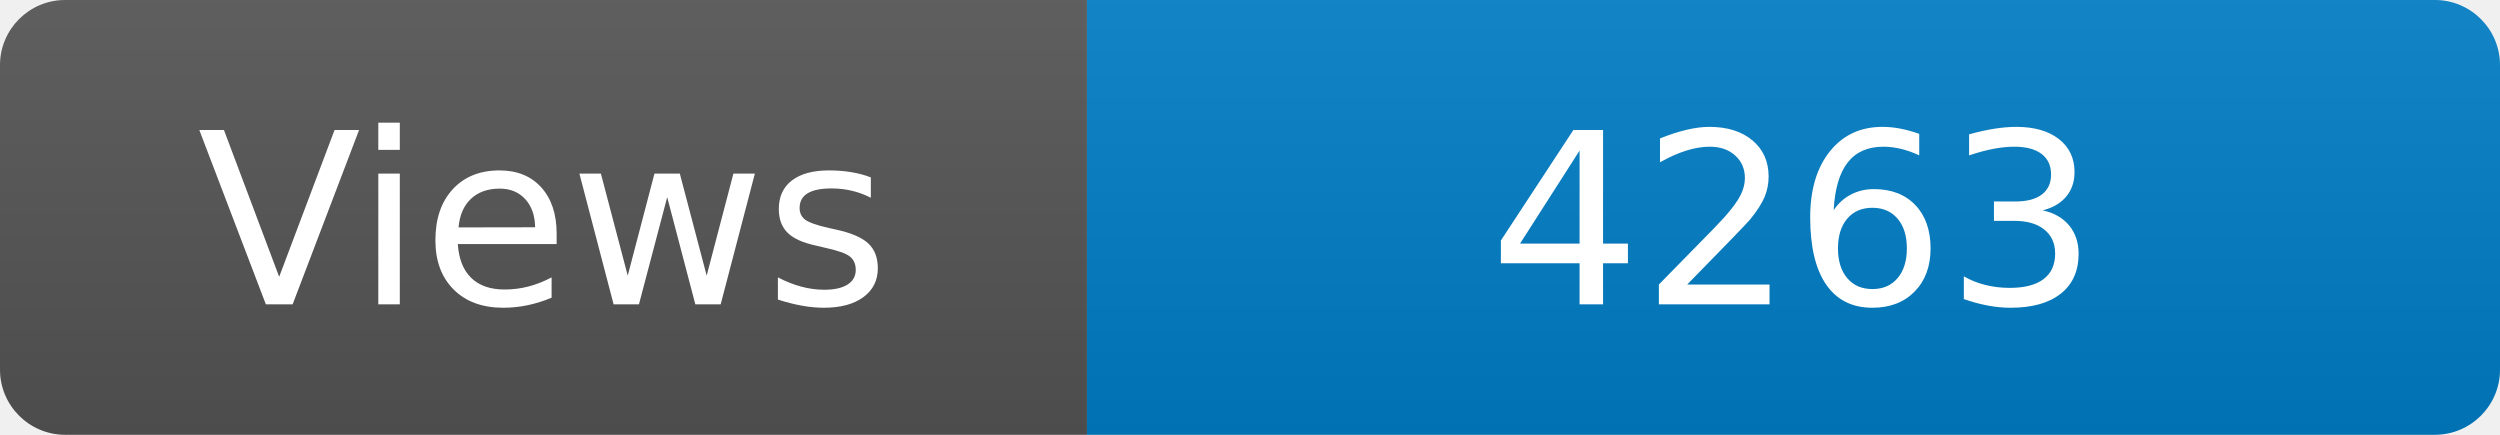
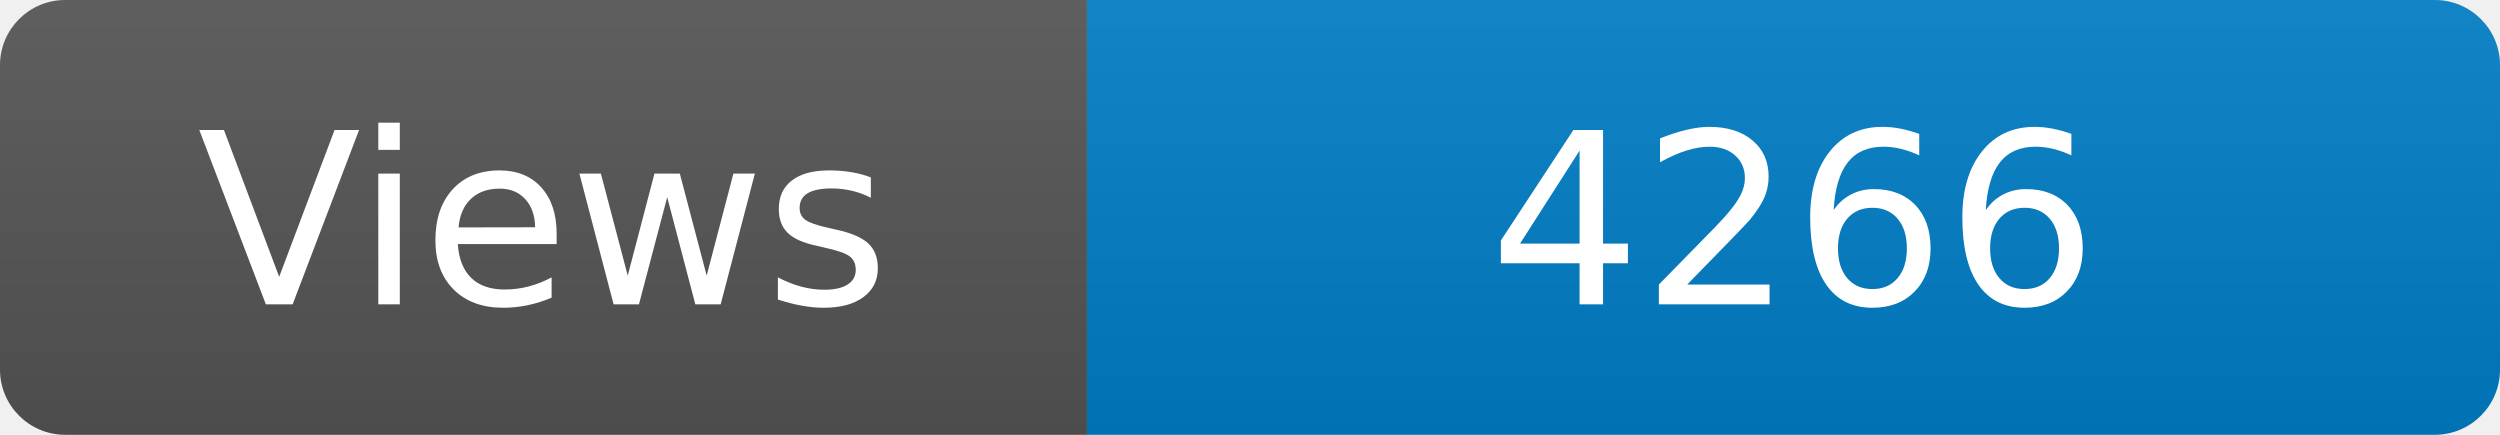
<svg xmlns="http://www.w3.org/2000/svg" width="115" height="20" role="img" aria-label="Maintained?: yes">
  <linearGradient id="s" x2="0" y2="100%">
    <stop offset="0" stop-color="#bbb" stop-opacity=".1" />
    <stop offset="1" stop-opacity=".1" />
  </linearGradient>
  <clipPath id="r">
    <rect width="115" height="20" rx="3" fill="#fff" />
  </clipPath>
  <g clip-path="url(#r)">
    <rect width="50" height="20" fill="#555" />
    <rect x="50" width="160" height="20" fill="#007ec6" />
    <rect width="115" height="20" fill="url(#s)" />
  </g>
  <g fill="#fff" text-anchor="middle" font-family="Verdana,Geneva,DejaVu Sans,sans-serif" font-size="110">
    <text x="250" y="140" transform="scale(.1)" fill="#fff">Views</text>
-     <text x="825" y="140" transform="scale(.1)" fill="#fff">4263</text>
+     <text x="825" y="140" transform="scale(.1)" fill="#fff">4266</text>
  </g>
</svg>
